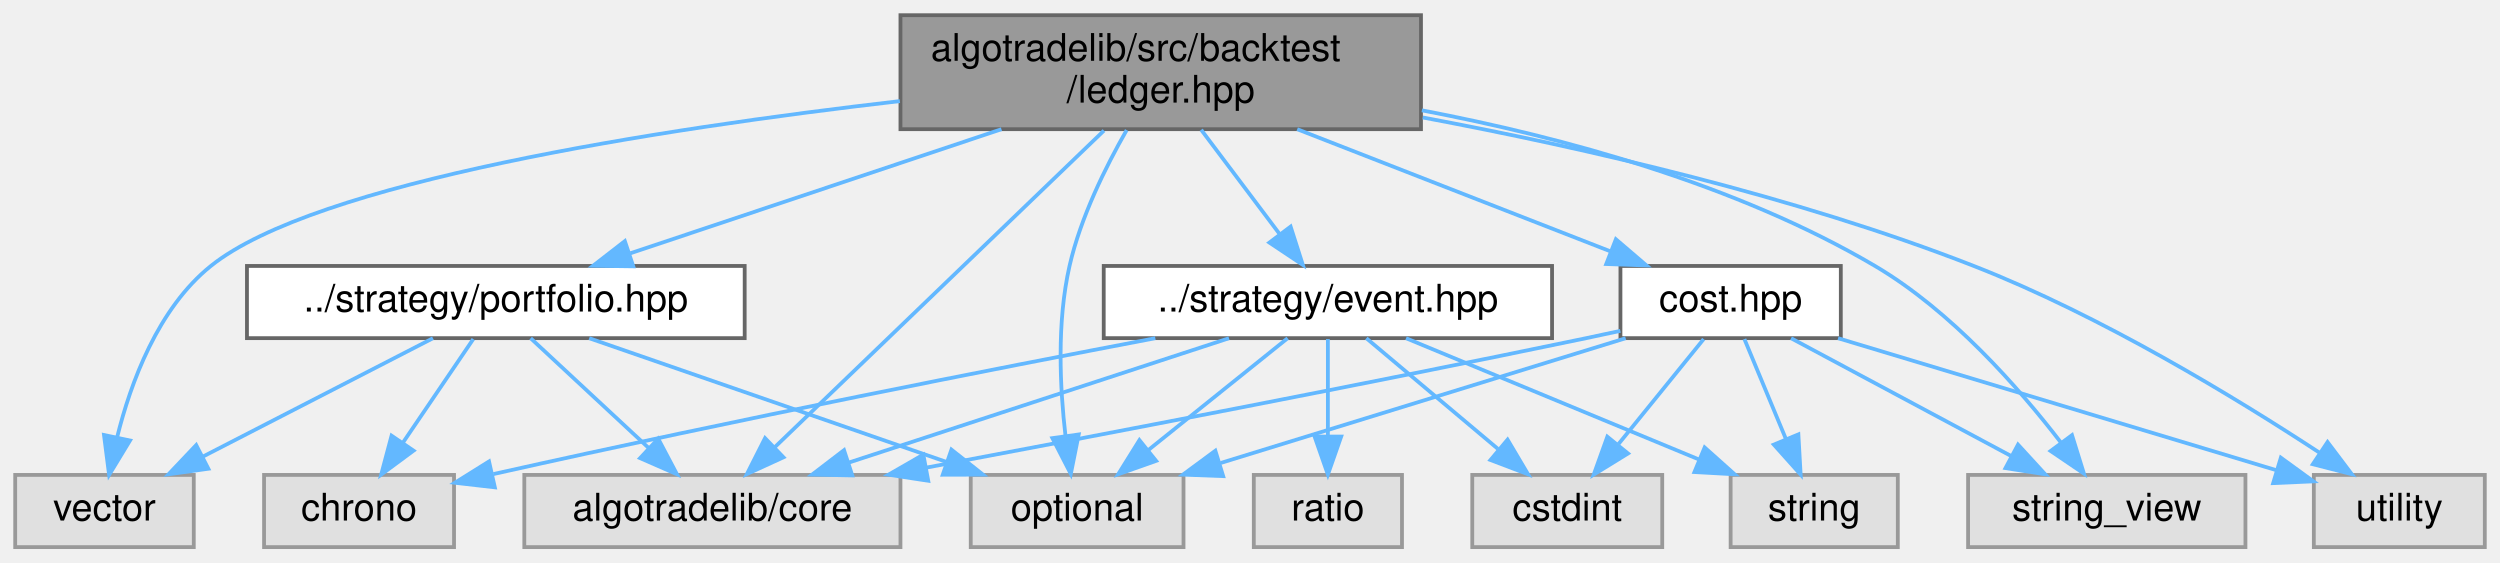
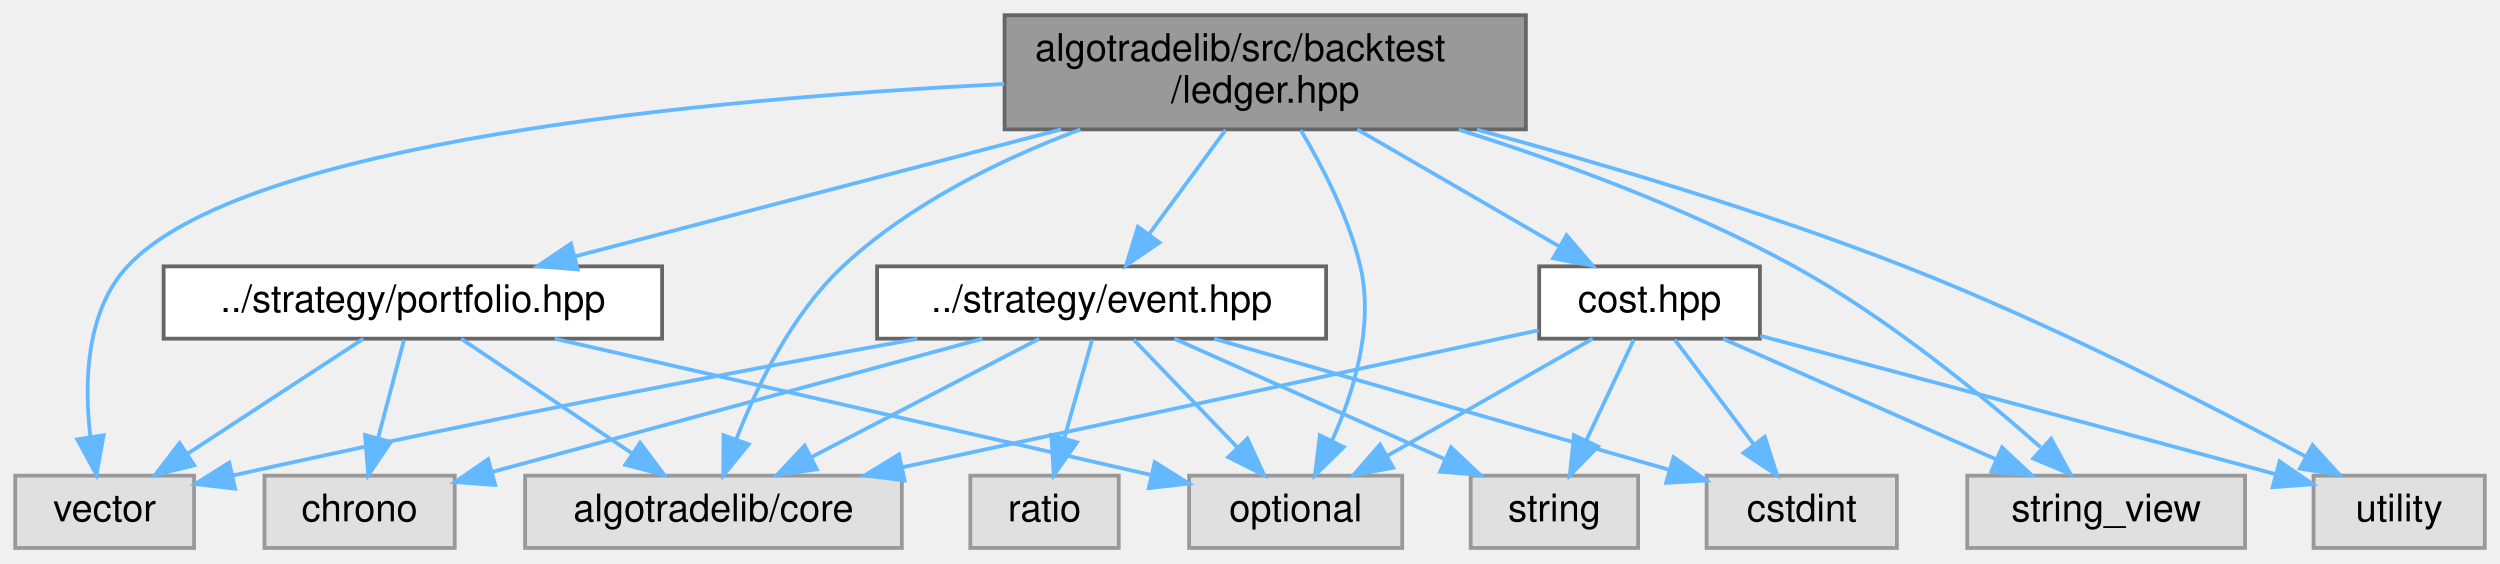
- <svg xmlns="http://www.w3.org/2000/svg" xmlns:xlink="http://www.w3.org/1999/xlink" width="658pt" height="148pt" viewBox="0.00 0.00 658.00 148.00">
+ <svg xmlns="http://www.w3.org/2000/svg" xmlns:xlink="http://www.w3.org/1999/xlink" width="657pt" height="148pt" viewBox="0.00 0.00 657.00 148.00">
  <g id="page0,1_graph0" class="graph" transform="scale(1 1) rotate(0) translate(4 144)">
    <g id="Node000001" class="node">
      <g id="a_Node000001">
        <a xlink:title="The replay ledger: positions, cash and realized profit a backtest keeps, in exact decimals.">
-           <polygon fill="#999999" stroke="#666666" points="370,-140 233,-140 233,-110 370,-110 370,-140" />
-           <text text-anchor="start" x="241" y="-128" font-family="Helvetica,sans-Serif" font-size="10.00">algotradelib/src/backtest</text>
-           <text text-anchor="middle" x="301.5" y="-117" font-family="Helvetica,sans-Serif" font-size="10.00">/ledger.hpp</text>
+           <polygon fill="#999999" stroke="#666666" points="397,-140 260,-140 260,-110 397,-110 397,-140" />
+           <text text-anchor="start" x="268" y="-128" font-family="Helvetica,sans-Serif" font-size="10.00">algotradelib/src/backtest</text>
+           <text text-anchor="middle" x="328.5" y="-117" font-family="Helvetica,sans-Serif" font-size="10.00">/ledger.hpp</text>
        </a>
      </g>
    </g>
    <g id="Node000002" class="node">
      <g id="a_Node000002">
        <a xlink:href="event_8hpp.html" target="_top" xlink:title="The events a runner delivers to a strategy's handlers, and the market phase.">
-           <polygon fill="white" stroke="#666666" points="404.5,-74 286.5,-74 286.5,-55 404.5,-55 404.5,-74" />
-           <text text-anchor="middle" x="345.5" y="-62" font-family="Helvetica,sans-Serif" font-size="10.00">../strategy/event.hpp</text>
+           <polygon fill="white" stroke="#666666" points="344.5,-74 226.5,-74 226.5,-55 344.5,-55 344.5,-74" />
+           <text text-anchor="middle" x="285.5" y="-62" font-family="Helvetica,sans-Serif" font-size="10.00">../strategy/event.hpp</text>
        </a>
      </g>
    </g>
    <g id="edge1_Node000001_Node000002" class="edge">
      <g id="a_edge1_Node000001_Node000002">
        <a xlink:title=" ">
-           <path fill="none" stroke="#63b8ff" d="M312.15,-109.84C318.34,-101.61 326.19,-91.18 332.71,-82.51" />
-           <polygon fill="#63b8ff" stroke="#63b8ff" points="335.69,-84.36 338.91,-74.27 330.1,-80.15 335.69,-84.36" />
+           <path fill="none" stroke="#63b8ff" d="M318.09,-109.84C312.04,-101.61 304.38,-91.18 298,-82.51" />
+           <polygon fill="#63b8ff" stroke="#63b8ff" points="300.69,-80.25 291.94,-74.27 295.05,-84.4 300.69,-80.25" />
        </a>
      </g>
    </g>
    <g id="Node000003" class="node">
      <g id="a_Node000003">
        <a xlink:title=" ">
          <polygon fill="#e0e0e0" stroke="#999999" points="233,-19 134,-19 134,0 233,0 233,-19" />
          <text text-anchor="middle" x="183.5" y="-7" font-family="Helvetica,sans-Serif" font-size="10.00">algotradelib/core</text>
        </a>
      </g>
    </g>
-     <g id="edge20_Node000001_Node000003" class="edge">
-       <g id="a_edge20_Node000001_Node000003">
-         <a xlink:title=" ">
-           <path fill="none" stroke="#63b8ff" d="M286.56,-109.63C264.37,-88.28 222.86,-48.36 199.87,-26.25" />
-           <polygon fill="#63b8ff" stroke="#63b8ff" points="202.21,-23.64 192.58,-19.23 197.36,-28.68 202.21,-23.64" />
+     <g id="edge21_Node000001_Node000003" class="edge">
+       <g id="a_edge21_Node000001_Node000003">
+         <a xlink:title=" ">
+           <path fill="none" stroke="#63b8ff" d="M279.91,-109.99C258.84,-102.06 235.03,-90.37 217.5,-74 204.1,-61.49 194.9,-42.48 189.48,-28.52" />
+           <polygon fill="#63b8ff" stroke="#63b8ff" points="192.74,-27.24 186.06,-19.02 186.15,-29.61 192.74,-27.24" />
        </a>
      </g>
    </g>
    <g id="Node000006" class="node">
      <g id="a_Node000006">
        <a xlink:title=" ">
-           <polygon fill="#e0e0e0" stroke="#999999" points="307.5,-19 251.5,-19 251.5,0 307.5,0 307.5,-19" />
-           <text text-anchor="middle" x="279.5" y="-7" font-family="Helvetica,sans-Serif" font-size="10.00">optional</text>
-         </a>
-       </g>
-     </g>
-     <g id="edge21_Node000001_Node000006" class="edge">
-       <g id="a_edge21_Node000001_Node000006">
-         <a xlink:title=" ">
-           <path fill="none" stroke="#63b8ff" d="M292.54,-109.76C287,-100.08 280.41,-86.77 277.5,-74 274.13,-59.19 274.96,-41.95 276.45,-29.17" />
-           <polygon fill="#63b8ff" stroke="#63b8ff" points="279.92,-29.65 277.84,-19.26 272.99,-28.68 279.92,-29.65" />
+           <polygon fill="#e0e0e0" stroke="#999999" points="364.5,-19 308.5,-19 308.5,0 364.5,0 364.5,-19" />
+           <text text-anchor="middle" x="336.5" y="-7" font-family="Helvetica,sans-Serif" font-size="10.00">optional</text>
+         </a>
+       </g>
+     </g>
+     <g id="edge22_Node000001_Node000006" class="edge">
+       <g id="a_edge22_Node000001_Node000006">
+         <a xlink:title=" ">
+           <path fill="none" stroke="#63b8ff" d="M337.83,-109.81C343.6,-100.15 350.47,-86.85 353.5,-74 357.18,-58.4 351.71,-40.8 346.01,-28.1" />
+           <polygon fill="#63b8ff" stroke="#63b8ff" points="349.13,-26.51 341.57,-19.09 342.85,-29.6 349.13,-26.51" />
        </a>
      </g>
    </g>
    <g id="Node000009" class="node">
      <g id="a_Node000009">
-         <a xlink:href="portfolio_8hpp_source.html" target="_top" xlink:title=" ">
-           <polygon fill="white" stroke="#666666" points="192,-74 61,-74 61,-55 192,-55 192,-74" />
-           <text text-anchor="middle" x="126.5" y="-62" font-family="Helvetica,sans-Serif" font-size="10.00">../strategy/portfolio.hpp</text>
-         </a>
-       </g>
-     </g>
-     <g id="edge8_Node000001_Node000009" class="edge">
-       <g id="a_edge8_Node000001_Node000009">
-         <a xlink:title=" ">
-           <path fill="none" stroke="#63b8ff" d="M259.58,-109.99C229.77,-100.02 190.17,-86.78 161.94,-77.35" />
-           <polygon fill="#63b8ff" stroke="#63b8ff" points="162.68,-73.9 152.09,-74.05 160.46,-80.54 162.68,-73.9" />
+         <a xlink:title=" ">
+           <polygon fill="#e0e0e0" stroke="#999999" points="47,-19 0,-19 0,0 47,0 47,-19" />
+           <text text-anchor="middle" x="23.5" y="-7" font-family="Helvetica,sans-Serif" font-size="10.00">vector</text>
+         </a>
+       </g>
+     </g>
+     <g id="edge25_Node000001_Node000009" class="edge">
+       <g id="a_edge25_Node000001_Node000009">
+         <a xlink:title=" ">
+           <path fill="none" stroke="#63b8ff" d="M259.92,-121.93C181.47,-118.02 59.94,-106.7 29.5,-74 18.55,-62.23 18.09,-43.39 19.74,-29.28" />
+           <polygon fill="#63b8ff" stroke="#63b8ff" points="23.23,-29.63 21.36,-19.2 16.32,-28.52 23.23,-29.63" />
        </a>
      </g>
    </g>
    <g id="Node000010" class="node">
      <g id="a_Node000010">
-         <a xlink:title=" ">
-           <polygon fill="#e0e0e0" stroke="#999999" points="47,-19 0,-19 0,0 47,0 47,-19" />
-           <text text-anchor="middle" x="23.5" y="-7" font-family="Helvetica,sans-Serif" font-size="10.00">vector</text>
-         </a>
-       </g>
-     </g>
-     <g id="edge24_Node000001_Node000010" class="edge">
-       <g id="a_edge24_Node000001_Node000010">
-         <a xlink:title=" ">
-           <path fill="none" stroke="#63b8ff" d="M232.84,-117.39C168.73,-109.98 78.94,-96.03 51.5,-74 37.57,-62.82 30.39,-43.3 26.81,-28.84" />
-           <polygon fill="#63b8ff" stroke="#63b8ff" points="30.22,-28.06 24.72,-19 23.37,-29.51 30.22,-28.06" />
+         <a xlink:href="portfolio_8hpp_source.html" target="_top" xlink:title=" ">
+           <polygon fill="white" stroke="#666666" points="170,-74 39,-74 39,-55 170,-55 170,-74" />
+           <text text-anchor="middle" x="104.5" y="-62" font-family="Helvetica,sans-Serif" font-size="10.00">../strategy/portfolio.hpp</text>
+         </a>
+       </g>
+     </g>
+     <g id="edge9_Node000001_Node000010" class="edge">
+       <g id="a_edge9_Node000001_Node000010">
+         <a xlink:title=" ">
+           <path fill="none" stroke="#63b8ff" d="M274.85,-109.99C235.69,-99.76 183.32,-86.09 147.04,-76.61" />
+           <polygon fill="#63b8ff" stroke="#63b8ff" points="147.81,-73.19 137.25,-74.05 146.04,-79.97 147.81,-73.19" />
        </a>
      </g>
    </g>
    <g id="Node000011" class="node">
      <g id="a_Node000011">
        <a xlink:href="cost_8hpp.html" target="_top" xlink:title="Trading costs for a backtest: commission (CommissionModel, CommissionPolicy), slippage (SlippageModel...">
-           <polygon fill="white" stroke="#666666" points="480.5,-74 422.5,-74 422.5,-55 480.5,-55 480.5,-74" />
-           <text text-anchor="middle" x="451.5" y="-62" font-family="Helvetica,sans-Serif" font-size="10.00">cost.hpp</text>
-         </a>
-       </g>
-     </g>
-     <g id="edge13_Node000001_Node000011" class="edge">
-       <g id="a_edge13_Node000001_Node000011">
-         <a xlink:title=" ">
-           <path fill="none" stroke="#63b8ff" d="M337.43,-109.99C362.57,-100.18 395.83,-87.21 419.95,-77.81" />
-           <polygon fill="#63b8ff" stroke="#63b8ff" points="421.3,-81.03 429.35,-74.14 418.76,-74.51 421.3,-81.03" />
+           <polygon fill="white" stroke="#666666" points="458.5,-74 400.5,-74 400.5,-55 458.5,-55 458.5,-74" />
+           <text text-anchor="middle" x="429.5" y="-62" font-family="Helvetica,sans-Serif" font-size="10.00">cost.hpp</text>
+         </a>
+       </g>
+     </g>
+     <g id="edge14_Node000001_Node000011" class="edge">
+       <g id="a_edge14_Node000001_Node000011">
+         <a xlink:title=" ">
+           <path fill="none" stroke="#63b8ff" d="M352.69,-109.99C368.79,-100.66 389.84,-88.47 405.83,-79.21" />
+           <polygon fill="#63b8ff" stroke="#63b8ff" points="407.69,-82.18 414.58,-74.14 404.18,-76.12 407.69,-82.18" />
        </a>
      </g>
    </g>
    <g id="Node000012" class="node">
      <g id="a_Node000012">
        <a xlink:title=" ">
-           <polygon fill="#e0e0e0" stroke="#999999" points="587,-19 514,-19 514,0 587,0 587,-19" />
-           <text text-anchor="middle" x="550.5" y="-7" font-family="Helvetica,sans-Serif" font-size="10.00">string_view</text>
-         </a>
-       </g>
-     </g>
-     <g id="edge22_Node000001_Node000012" class="edge">
-       <g id="a_edge22_Node000001_Node000012">
-         <a xlink:title=" ">
-           <path fill="none" stroke="#63b8ff" d="M370.24,-114.96C407.46,-107.86 453.13,-95.44 489.5,-74 509.57,-62.17 527.36,-41.93 538.47,-27.48" />
-           <polygon fill="#63b8ff" stroke="#63b8ff" points="541.35,-29.47 544.49,-19.35 535.72,-25.3 541.35,-29.47" />
+           <polygon fill="#e0e0e0" stroke="#999999" points="586,-19 513,-19 513,0 586,0 586,-19" />
+           <text text-anchor="middle" x="549.5" y="-7" font-family="Helvetica,sans-Serif" font-size="10.00">string_view</text>
+         </a>
+       </g>
+     </g>
+     <g id="edge23_Node000001_Node000012" class="edge">
+       <g id="a_edge23_Node000001_Node000012">
+         <a xlink:title=" ">
+           <path fill="none" stroke="#63b8ff" d="M379.35,-109.93C406.41,-101.42 439.74,-89.24 467.5,-74 491.74,-60.69 516.4,-40.5 532.26,-26.47" />
+           <polygon fill="#63b8ff" stroke="#63b8ff" points="535.03,-28.69 540.11,-19.4 530.34,-23.5 535.03,-28.69" />
        </a>
      </g>
    </g>
    <g id="Node000013" class="node">
      <g id="a_Node000013">
        <a xlink:title=" ">
-           <polygon fill="#e0e0e0" stroke="#999999" points="650,-19 605,-19 605,0 650,0 650,-19" />
-           <text text-anchor="middle" x="627.5" y="-7" font-family="Helvetica,sans-Serif" font-size="10.00">utility</text>
-         </a>
-       </g>
-     </g>
-     <g id="edge23_Node000001_Node000013" class="edge">
-       <g id="a_edge23_Node000001_Node000013">
-         <a xlink:title=" ">
-           <path fill="none" stroke="#63b8ff" d="M370.47,-113.08C413.16,-105.06 468.59,-92.34 515.5,-74 549.02,-60.9 584.67,-39.16 606.52,-24.83" />
-           <polygon fill="#63b8ff" stroke="#63b8ff" points="608.61,-27.65 615,-19.19 604.73,-21.82 608.61,-27.65" />
+           <polygon fill="#e0e0e0" stroke="#999999" points="649,-19 604,-19 604,0 649,0 649,-19" />
+           <text text-anchor="middle" x="626.5" y="-7" font-family="Helvetica,sans-Serif" font-size="10.00">utility</text>
+         </a>
+       </g>
+     </g>
+     <g id="edge24_Node000001_Node000013" class="edge">
+       <g id="a_edge24_Node000001_Node000013">
+         <a xlink:title=" ">
+           <path fill="none" stroke="#63b8ff" d="M384.13,-109.93C417.22,-100.94 459.78,-88.32 496.5,-74 534.27,-59.27 576.08,-37.88 601.83,-24.08" />
+           <polygon fill="#63b8ff" stroke="#63b8ff" points="603.74,-27.02 610.87,-19.19 600.41,-20.86 603.74,-27.02" />
        </a>
      </g>
    </g>
    <g id="edge2_Node000002_Node000003" class="edge">
      <g id="a_edge2_Node000002_Node000003">
        <a xlink:title=" ">
-           <path fill="none" stroke="#63b8ff" d="M319.47,-54.98C292.39,-46.13 249.79,-32.19 219.49,-22.28" />
-           <polygon fill="#63b8ff" stroke="#63b8ff" points="220.32,-18.87 209.73,-19.08 218.15,-25.52 220.32,-18.87" />
+           <path fill="none" stroke="#63b8ff" d="M269.11,-54.98C252.93,-46.57 227.93,-33.59 209.12,-23.81" />
+           <polygon fill="#63b8ff" stroke="#63b8ff" points="210.67,-20.68 200.19,-19.17 207.45,-26.89 210.67,-20.68" />
        </a>
      </g>
    </g>
    <g id="Node000004" class="node">
      <g id="a_Node000004">
        <a xlink:title=" ">
          <polygon fill="#e0e0e0" stroke="#999999" points="115.5,-19 65.5,-19 65.5,0 115.5,0 115.5,-19" />
          <text text-anchor="middle" x="90.5" y="-7" font-family="Helvetica,sans-Serif" font-size="10.00">chrono</text>
        </a>
      </g>
    </g>
    <g id="edge3_Node000002_Node000004" class="edge">
      <g id="a_edge3_Node000002_Node000004">
        <a xlink:title=" ">
-           <path fill="none" stroke="#63b8ff" d="M300.08,-54.99C257.5,-46.87 191.82,-33.98 125.87,-19.23" />
-           <polygon fill="#63b8ff" stroke="#63b8ff" points="126.24,-15.73 115.72,-16.94 124.71,-22.55 126.24,-15.73" />
+           <path fill="none" stroke="#63b8ff" d="M254.17,-54.98C218.94,-45.41 161.89,-29.9 125.3,-19.96" />
+           <polygon fill="#63b8ff" stroke="#63b8ff" points="126.12,-16.55 115.55,-17.31 124.29,-23.31 126.12,-16.55" />
        </a>
      </g>
    </g>
    <g id="Node000005" class="node">
      <g id="a_Node000005">
        <a xlink:title=" ">
-           <polygon fill="#e0e0e0" stroke="#999999" points="433.5,-19 383.5,-19 383.5,0 433.5,0 433.5,-19" />
-           <text text-anchor="middle" x="408.5" y="-7" font-family="Helvetica,sans-Serif" font-size="10.00">cstdint</text>
+           <polygon fill="#e0e0e0" stroke="#999999" points="494.5,-19 444.5,-19 444.5,0 494.5,0 494.5,-19" />
+           <text text-anchor="middle" x="469.5" y="-7" font-family="Helvetica,sans-Serif" font-size="10.00">cstdint</text>
        </a>
      </g>
    </g>
    <g id="edge4_Node000002_Node000005" class="edge">
      <g id="a_edge4_Node000002_Node000005">
        <a xlink:title=" ">
-           <path fill="none" stroke="#63b8ff" d="M355.62,-54.98C364.94,-47.15 378.97,-35.34 390.24,-25.86" />
-           <polygon fill="#63b8ff" stroke="#63b8ff" points="392.79,-28.29 398.19,-19.17 388.29,-22.93 392.79,-28.29" />
+           <path fill="none" stroke="#63b8ff" d="M315.06,-54.98C347.7,-45.58 400.19,-30.46 434.77,-20.51" />
+           <polygon fill="#63b8ff" stroke="#63b8ff" points="435.8,-23.85 444.44,-17.72 433.87,-17.12 435.8,-23.85" />
        </a>
      </g>
    </g>
    <g id="edge5_Node000002_Node000006" class="edge">
      <g id="a_edge5_Node000002_Node000006">
        <a xlink:title=" ">
-           <path fill="none" stroke="#63b8ff" d="M334.9,-54.98C325.04,-47.07 310.15,-35.11 298.28,-25.58" />
-           <polygon fill="#63b8ff" stroke="#63b8ff" points="300.29,-22.7 290.3,-19.17 295.9,-28.16 300.29,-22.7" />
+           <path fill="none" stroke="#63b8ff" d="M293.92,-54.75C301.27,-47.11 312.13,-35.82 321.04,-26.56" />
+           <polygon fill="#63b8ff" stroke="#63b8ff" points="323.82,-28.72 328.24,-19.09 318.78,-23.87 323.82,-28.72" />
        </a>
      </g>
    </g>
    <g id="Node000007" class="node">
      <g id="a_Node000007">
        <a xlink:title=" ">
-           <polygon fill="#e0e0e0" stroke="#999999" points="365,-19 326,-19 326,0 365,0 365,-19" />
-           <text text-anchor="middle" x="345.5" y="-7" font-family="Helvetica,sans-Serif" font-size="10.00">ratio</text>
+           <polygon fill="#e0e0e0" stroke="#999999" points="290,-19 251,-19 251,0 290,0 290,-19" />
+           <text text-anchor="middle" x="270.5" y="-7" font-family="Helvetica,sans-Serif" font-size="10.00">ratio</text>
        </a>
      </g>
    </g>
    <g id="edge6_Node000002_Node000007" class="edge">
      <g id="a_edge6_Node000002_Node000007">
        <a xlink:title=" ">
-           <path fill="none" stroke="#63b8ff" d="M345.5,-54.75C345.5,-47.8 345.5,-37.85 345.5,-29.13" />
-           <polygon fill="#63b8ff" stroke="#63b8ff" points="349,-29.09 345.5,-19.09 342,-29.09 349,-29.09" />
+           <path fill="none" stroke="#63b8ff" d="M283.02,-54.75C281.04,-47.72 278.18,-37.62 275.69,-28.84" />
+           <polygon fill="#63b8ff" stroke="#63b8ff" points="279.02,-27.76 272.93,-19.09 272.29,-29.66 279.02,-27.76" />
        </a>
      </g>
    </g>
    <g id="Node000008" class="node">
      <g id="a_Node000008">
        <a xlink:title=" ">
-           <polygon fill="#e0e0e0" stroke="#999999" points="495.5,-19 451.5,-19 451.5,0 495.5,0 495.5,-19" />
-           <text text-anchor="middle" x="473.5" y="-7" font-family="Helvetica,sans-Serif" font-size="10.00">string</text>
+           <polygon fill="#e0e0e0" stroke="#999999" points="426.5,-19 382.5,-19 382.5,0 426.5,0 426.5,-19" />
+           <text text-anchor="middle" x="404.5" y="-7" font-family="Helvetica,sans-Serif" font-size="10.00">string</text>
        </a>
      </g>
    </g>
    <g id="edge7_Node000002_Node000008" class="edge">
      <g id="a_edge7_Node000002_Node000008">
        <a xlink:title=" ">
-           <path fill="none" stroke="#63b8ff" d="M366.07,-54.98C386.93,-46.34 419.47,-32.87 443.27,-23.02" />
-           <polygon fill="#63b8ff" stroke="#63b8ff" points="444.66,-26.23 452.56,-19.17 441.98,-19.76 444.66,-26.23" />
-         </a>
-       </g>
-     </g>
-     <g id="edge9_Node000009_Node000003" class="edge">
-       <g id="a_edge9_Node000009_Node000003">
-         <a xlink:title=" ">
-           <path fill="none" stroke="#63b8ff" d="M135.66,-54.98C144,-47.23 156.53,-35.58 166.68,-26.14" />
-           <polygon fill="#63b8ff" stroke="#63b8ff" points="169.24,-28.54 174.18,-19.17 164.47,-23.42 169.24,-28.54" />
-         </a>
-       </g>
-     </g>
-     <g id="edge10_Node000009_Node000004" class="edge">
-       <g id="a_edge10_Node000009_Node000004">
-         <a xlink:title=" ">
-           <path fill="none" stroke="#63b8ff" d="M120.56,-54.75C115.52,-47.34 108.16,-36.5 101.99,-27.41" />
-           <polygon fill="#63b8ff" stroke="#63b8ff" points="104.85,-25.39 96.33,-19.09 99.06,-29.33 104.85,-25.39" />
-         </a>
-       </g>
-     </g>
-     <g id="edge11_Node000009_Node000006" class="edge">
-       <g id="a_edge11_Node000009_Node000006">
-         <a xlink:title=" ">
-           <path fill="none" stroke="#63b8ff" d="M151.08,-54.98C176.55,-46.16 216.54,-32.31 245.13,-22.41" />
-           <polygon fill="#63b8ff" stroke="#63b8ff" points="246.42,-25.66 254.73,-19.08 244.13,-19.05 246.42,-25.66" />
-         </a>
-       </g>
-     </g>
-     <g id="edge12_Node000009_Node000010" class="edge">
-       <g id="a_edge12_Node000009_Node000010">
-         <a xlink:title=" ">
-           <path fill="none" stroke="#63b8ff" d="M109.95,-54.98C93.61,-46.57 68.37,-33.59 49.37,-23.81" />
-           <polygon fill="#63b8ff" stroke="#63b8ff" points="50.84,-20.63 40.35,-19.17 47.64,-26.86 50.84,-20.63" />
-         </a>
-       </g>
-     </g>
-     <g id="edge14_Node000011_Node000003" class="edge">
-       <g id="a_edge14_Node000011_Node000003">
-         <a xlink:title=" ">
-           <path fill="none" stroke="#63b8ff" d="M422.47,-56.92C419.45,-56.26 416.41,-55.61 413.5,-55 354.34,-42.66 286.36,-29.65 239.74,-20.91" />
-           <polygon fill="#63b8ff" stroke="#63b8ff" points="240.31,-17.46 229.84,-19.06 239.02,-24.34 240.31,-17.46" />
-         </a>
-       </g>
-     </g>
-     <g id="edge15_Node000011_Node000005" class="edge">
-       <g id="a_edge15_Node000011_Node000005">
-         <a xlink:title=" ">
-           <path fill="none" stroke="#63b8ff" d="M444.4,-54.75C438.33,-47.26 429.41,-36.28 421.99,-27.13" />
-           <polygon fill="#63b8ff" stroke="#63b8ff" points="424.49,-24.65 415.47,-19.09 419.05,-29.06 424.49,-24.65" />
-         </a>
-       </g>
-     </g>
-     <g id="edge16_Node000011_Node000006" class="edge">
-       <g id="a_edge16_Node000011_Node000006">
-         <a xlink:title=" ">
-           <path fill="none" stroke="#63b8ff" d="M423.87,-54.98C394.99,-46.09 349.49,-32.07 317.3,-22.15" />
-           <polygon fill="#63b8ff" stroke="#63b8ff" points="317.94,-18.68 307.35,-19.08 315.88,-25.37 317.94,-18.68" />
-         </a>
-       </g>
-     </g>
-     <g id="edge17_Node000011_Node000008" class="edge">
-       <g id="a_edge17_Node000011_Node000008">
-         <a xlink:title=" ">
-           <path fill="none" stroke="#63b8ff" d="M455.13,-54.75C458.08,-47.65 462.33,-37.4 466.01,-28.56" />
-           <polygon fill="#63b8ff" stroke="#63b8ff" points="469.33,-29.67 469.93,-19.09 462.87,-26.98 469.33,-29.67" />
-         </a>
-       </g>
-     </g>
-     <g id="edge18_Node000011_Node000012" class="edge">
-       <g id="a_edge18_Node000011_Node000012">
-         <a xlink:title=" ">
-           <path fill="none" stroke="#63b8ff" d="M467.41,-54.98C483.05,-46.61 507.16,-33.7 525.38,-23.95" />
-           <polygon fill="#63b8ff" stroke="#63b8ff" points="527.14,-26.98 534.3,-19.17 523.84,-20.8 527.14,-26.98" />
-         </a>
-       </g>
-     </g>
-     <g id="edge19_Node000011_Node000013" class="edge">
-       <g id="a_edge19_Node000011_Node000013">
-         <a xlink:title=" ">
-           <path fill="none" stroke="#63b8ff" d="M479.78,-54.98C511.3,-45.49 562.19,-30.17 595.24,-20.21" />
-           <polygon fill="#63b8ff" stroke="#63b8ff" points="596.32,-23.54 604.89,-17.31 594.3,-16.84 596.32,-23.54" />
+           <path fill="none" stroke="#63b8ff" d="M304.62,-54.98C323.85,-46.42 353.73,-33.11 375.81,-23.28" />
+           <polygon fill="#63b8ff" stroke="#63b8ff" points="377.32,-26.44 385.03,-19.17 374.47,-20.04 377.32,-26.44" />
+         </a>
+       </g>
+     </g>
+     <g id="edge8_Node000002_Node000009" class="edge">
+       <g id="a_edge8_Node000002_Node000009">
+         <a xlink:title=" ">
+           <path fill="none" stroke="#63b8ff" d="M237.07,-54.96C192.78,-46.96 125.23,-34.26 57.28,-19.06" />
+           <polygon fill="#63b8ff" stroke="#63b8ff" points="57.78,-15.59 47.25,-16.8 56.24,-22.41 57.78,-15.59" />
+         </a>
+       </g>
+     </g>
+     <g id="edge10_Node000010_Node000003" class="edge">
+       <g id="a_edge10_Node000010_Node000003">
+         <a xlink:title=" ">
+           <path fill="none" stroke="#63b8ff" d="M117.19,-54.98C129.33,-46.84 147.86,-34.41 162.25,-24.76" />
+           <polygon fill="#63b8ff" stroke="#63b8ff" points="164.22,-27.65 170.58,-19.17 160.32,-21.84 164.22,-27.65" />
+         </a>
+       </g>
+     </g>
+     <g id="edge11_Node000010_Node000004" class="edge">
+       <g id="a_edge11_Node000010_Node000004">
+         <a xlink:title=" ">
+           <path fill="none" stroke="#63b8ff" d="M102.19,-54.75C100.33,-47.72 97.66,-37.62 95.35,-28.84" />
+           <polygon fill="#63b8ff" stroke="#63b8ff" points="98.71,-27.86 92.77,-19.09 91.94,-29.65 98.71,-27.86" />
+         </a>
+       </g>
+     </g>
+     <g id="edge12_Node000010_Node000006" class="edge">
+       <g id="a_edge12_Node000010_Node000006">
+         <a xlink:title=" ">
+           <path fill="none" stroke="#63b8ff" d="M141.77,-54.98C184.82,-45.15 255.25,-29.06 298.57,-19.17" />
+           <polygon fill="#63b8ff" stroke="#63b8ff" points="299.47,-22.55 308.44,-16.91 297.91,-15.73 299.47,-22.55" />
+         </a>
+       </g>
+     </g>
+     <g id="edge13_Node000010_Node000009" class="edge">
+       <g id="a_edge13_Node000010_Node000009">
+         <a xlink:title=" ">
+           <path fill="none" stroke="#63b8ff" d="M91.49,-54.98C79.04,-46.84 60.04,-34.41 45.29,-24.76" />
+           <polygon fill="#63b8ff" stroke="#63b8ff" points="47.04,-21.72 36.75,-19.17 43.2,-27.57 47.04,-21.72" />
+         </a>
+       </g>
+     </g>
+     <g id="edge15_Node000011_Node000003" class="edge">
+       <g id="a_edge15_Node000011_Node000003">
+         <a xlink:title=" ">
+           <path fill="none" stroke="#63b8ff" d="M400.31,-57.21C359.12,-48.34 283.35,-32.01 233.19,-21.21" />
+           <polygon fill="#63b8ff" stroke="#63b8ff" points="233.72,-17.74 223.21,-19.05 232.25,-24.58 233.72,-17.74" />
+         </a>
+       </g>
+     </g>
+     <g id="edge16_Node000011_Node000005" class="edge">
+       <g id="a_edge16_Node000011_Node000005">
+         <a xlink:title=" ">
+           <path fill="none" stroke="#63b8ff" d="M436.11,-54.75C441.76,-47.26 450.04,-36.28 456.95,-27.13" />
+           <polygon fill="#63b8ff" stroke="#63b8ff" points="459.79,-29.18 463.02,-19.09 454.2,-24.96 459.79,-29.18" />
+         </a>
+       </g>
+     </g>
+     <g id="edge17_Node000011_Node000006" class="edge">
+       <g id="a_edge17_Node000011_Node000006">
+         <a xlink:title=" ">
+           <path fill="none" stroke="#63b8ff" d="M414.56,-54.98C400,-46.69 377.63,-33.94 360.57,-24.22" />
+           <polygon fill="#63b8ff" stroke="#63b8ff" points="362.14,-21.08 351.71,-19.17 358.67,-27.16 362.14,-21.08" />
+         </a>
+       </g>
+     </g>
+     <g id="edge18_Node000011_Node000008" class="edge">
+       <g id="a_edge18_Node000011_Node000008">
+         <a xlink:title=" ">
+           <path fill="none" stroke="#63b8ff" d="M425.37,-54.75C421.99,-47.57 417.08,-37.18 412.88,-28.27" />
+           <polygon fill="#63b8ff" stroke="#63b8ff" points="415.98,-26.64 408.55,-19.09 409.65,-29.63 415.98,-26.64" />
+         </a>
+       </g>
+     </g>
+     <g id="edge19_Node000011_Node000012" class="edge">
+       <g id="a_edge19_Node000011_Node000012">
+         <a xlink:title=" ">
+           <path fill="none" stroke="#63b8ff" d="M448.78,-54.98C468.17,-46.42 498.31,-33.11 520.57,-23.28" />
+           <polygon fill="#63b8ff" stroke="#63b8ff" points="522.14,-26.41 529.87,-19.17 519.31,-20.01 522.14,-26.41" />
+         </a>
+       </g>
+     </g>
+     <g id="edge20_Node000011_Node000013" class="edge">
+       <g id="a_edge20_Node000011_Node000013">
+         <a xlink:title=" ">
+           <path fill="none" stroke="#63b8ff" d="M458.6,-55.75C489.81,-47.43 541.09,-33.73 593.94,-19.41" />
+           <polygon fill="#63b8ff" stroke="#63b8ff" points="595.08,-22.73 603.82,-16.74 593.25,-15.97 595.08,-22.73" />
        </a>
      </g>
    </g>
  </g>
</svg>
